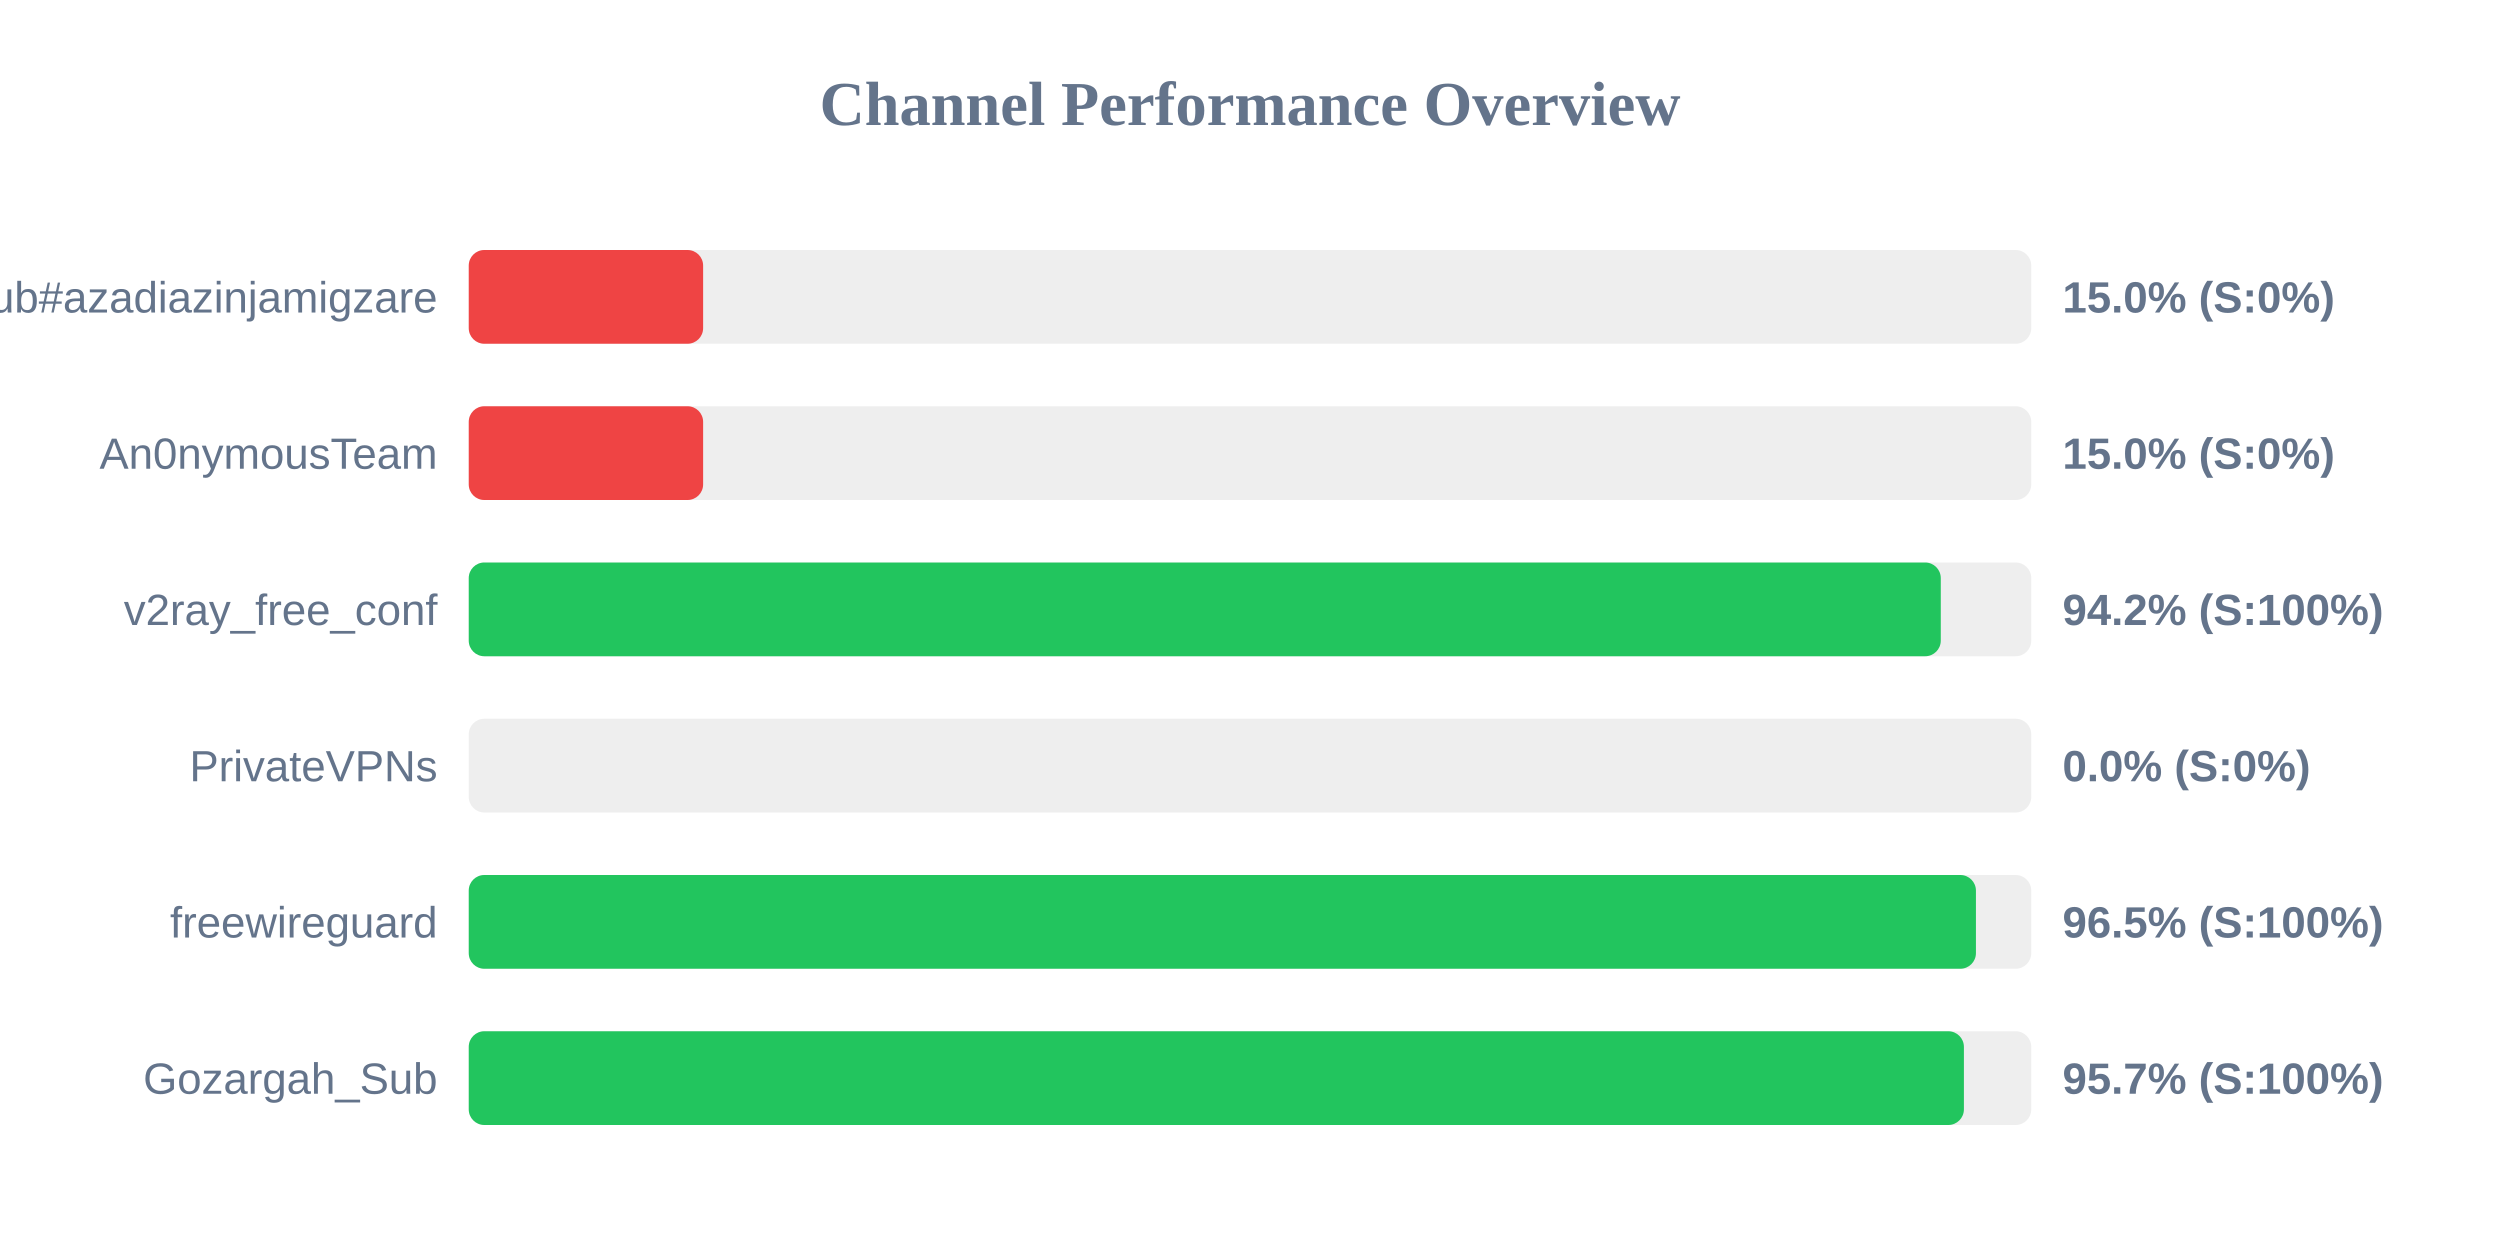
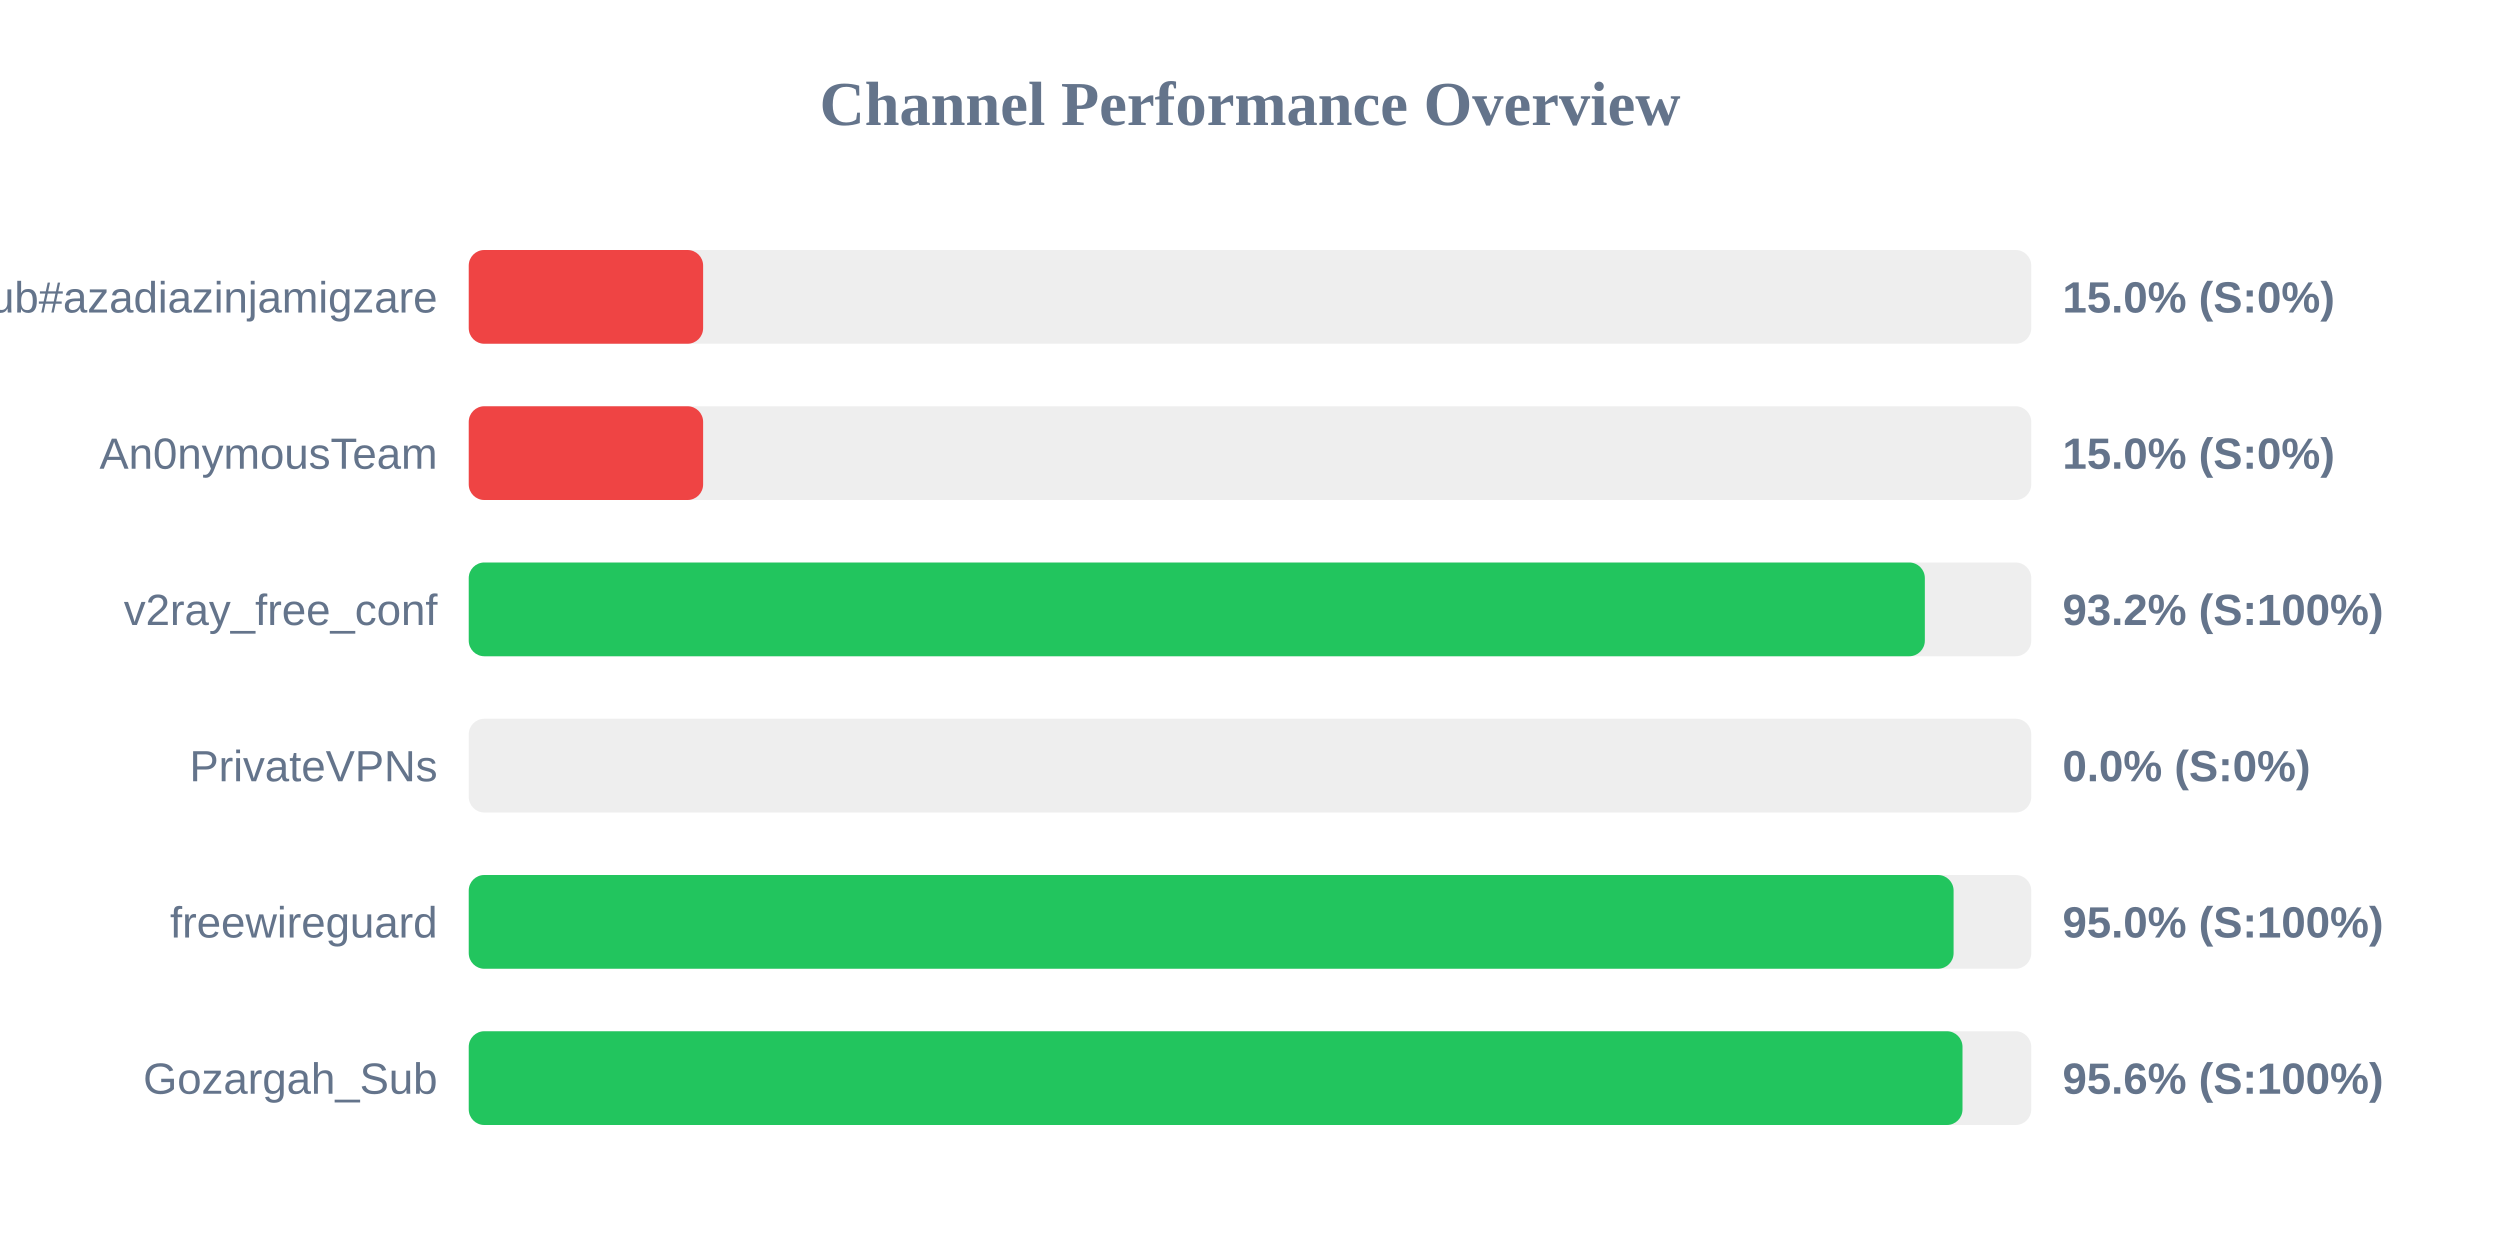
<svg xmlns="http://www.w3.org/2000/svg" width="800" height="400" version="1.1">
  <style>
        .row { font: 14px Arial; fill: #64748b; }
        .score { font: bold 14px Arial; fill: #64748b; }
    </style>
  <text x="400" y="40" text-anchor="middle" font-size="20px" font-weight="bold" fill="#64748b">Channel Performance Overview</text>
  <rect x="150" y="80" width="500" height="30" fill="#eee" rx="5" />
  <rect x="150" y="80" width="75.0" height="30" fill="#ef4444" rx="5" />
  <text x="140" y="100" text-anchor="end" class="row">Sub#azadiazinjamigzare</text>
  <text x="660" y="100" text-anchor="start" class="score">15.0% (S:0%)</text>
  <rect x="150" y="130" width="500" height="30" fill="#eee" rx="5" />
  <rect x="150" y="130" width="75.0" height="30" fill="#ef4444" rx="5" />
  <text x="140" y="150" text-anchor="end" class="row">An0nymousTeam</text>
  <text x="660" y="150" text-anchor="start" class="score">15.0% (S:0%)</text>
  <rect x="150" y="180" width="500" height="30" fill="#eee" rx="5" />
-   <rect x="150" y="180" width="471.05" height="30" fill="#22c55e" rx="5" />
+   <rect x="150" y="180" width="465.95" height="30" fill="#22c55e" rx="5" />
  <text x="140" y="200" text-anchor="end" class="row">v2ray_free_conf</text>
-   <text x="660" y="200" text-anchor="start" class="score">94.2% (S:100%)</text>
+   <text x="660" y="200" text-anchor="start" class="score">93.2% (S:100%)</text>
  <rect x="150" y="230" width="500" height="30" fill="#eee" rx="5" />
  <rect x="150" y="230" width="0.0" height="30" fill="#ef4444" rx="5" />
  <text x="140" y="250" text-anchor="end" class="row">PrivateVPNs</text>
  <text x="660" y="250" text-anchor="start" class="score">0.0% (S:0%)</text>
  <rect x="150" y="280" width="500" height="30" fill="#eee" rx="5" />
-   <rect x="150" y="280" width="482.3" height="30" fill="#22c55e" rx="5" />
+   <rect x="150" y="280" width="475.15" height="30" fill="#22c55e" rx="5" />
  <text x="140" y="300" text-anchor="end" class="row">freewireguard</text>
-   <text x="660" y="300" text-anchor="start" class="score">96.5% (S:100%)</text>
+   <text x="660" y="300" text-anchor="start" class="score">95.0% (S:100%)</text>
  <rect x="150" y="330" width="500" height="30" fill="#eee" rx="5" />
-   <rect x="150" y="330" width="478.45" height="30" fill="#22c55e" rx="5" />
+   <rect x="150" y="330" width="478.0" height="30" fill="#22c55e" rx="5" />
  <text x="140" y="350" text-anchor="end" class="row">Gozargah_Sub</text>
-   <text x="660" y="350" text-anchor="start" class="score">95.7% (S:100%)</text>
+   <text x="660" y="350" text-anchor="start" class="score">95.6% (S:100%)</text>
</svg>
